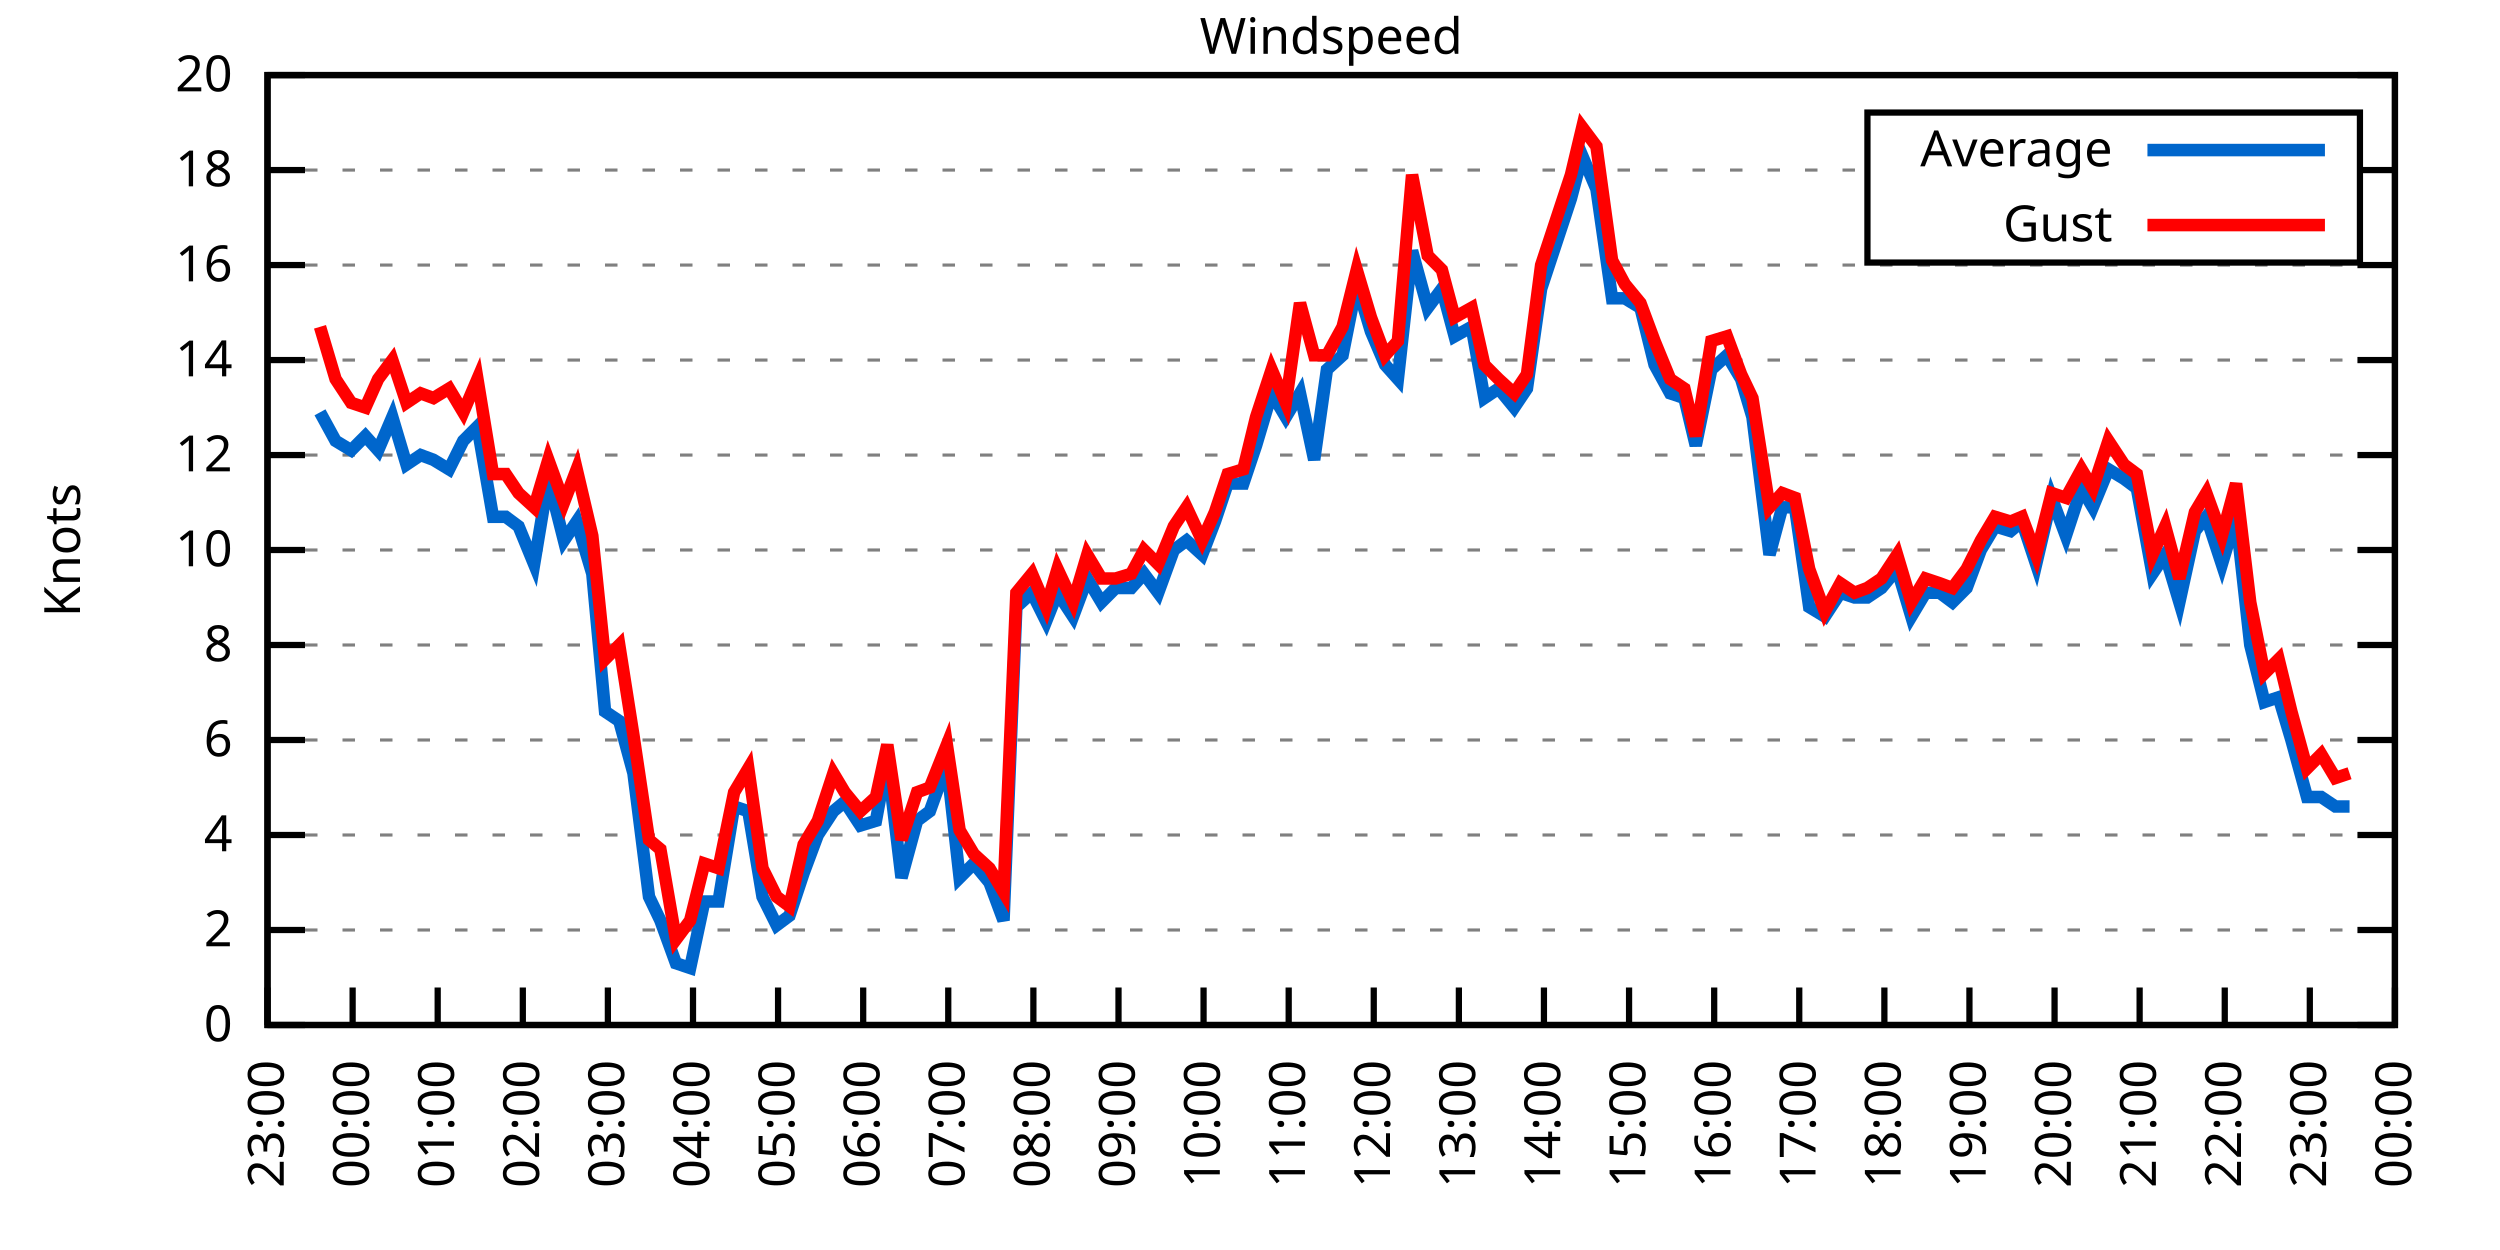
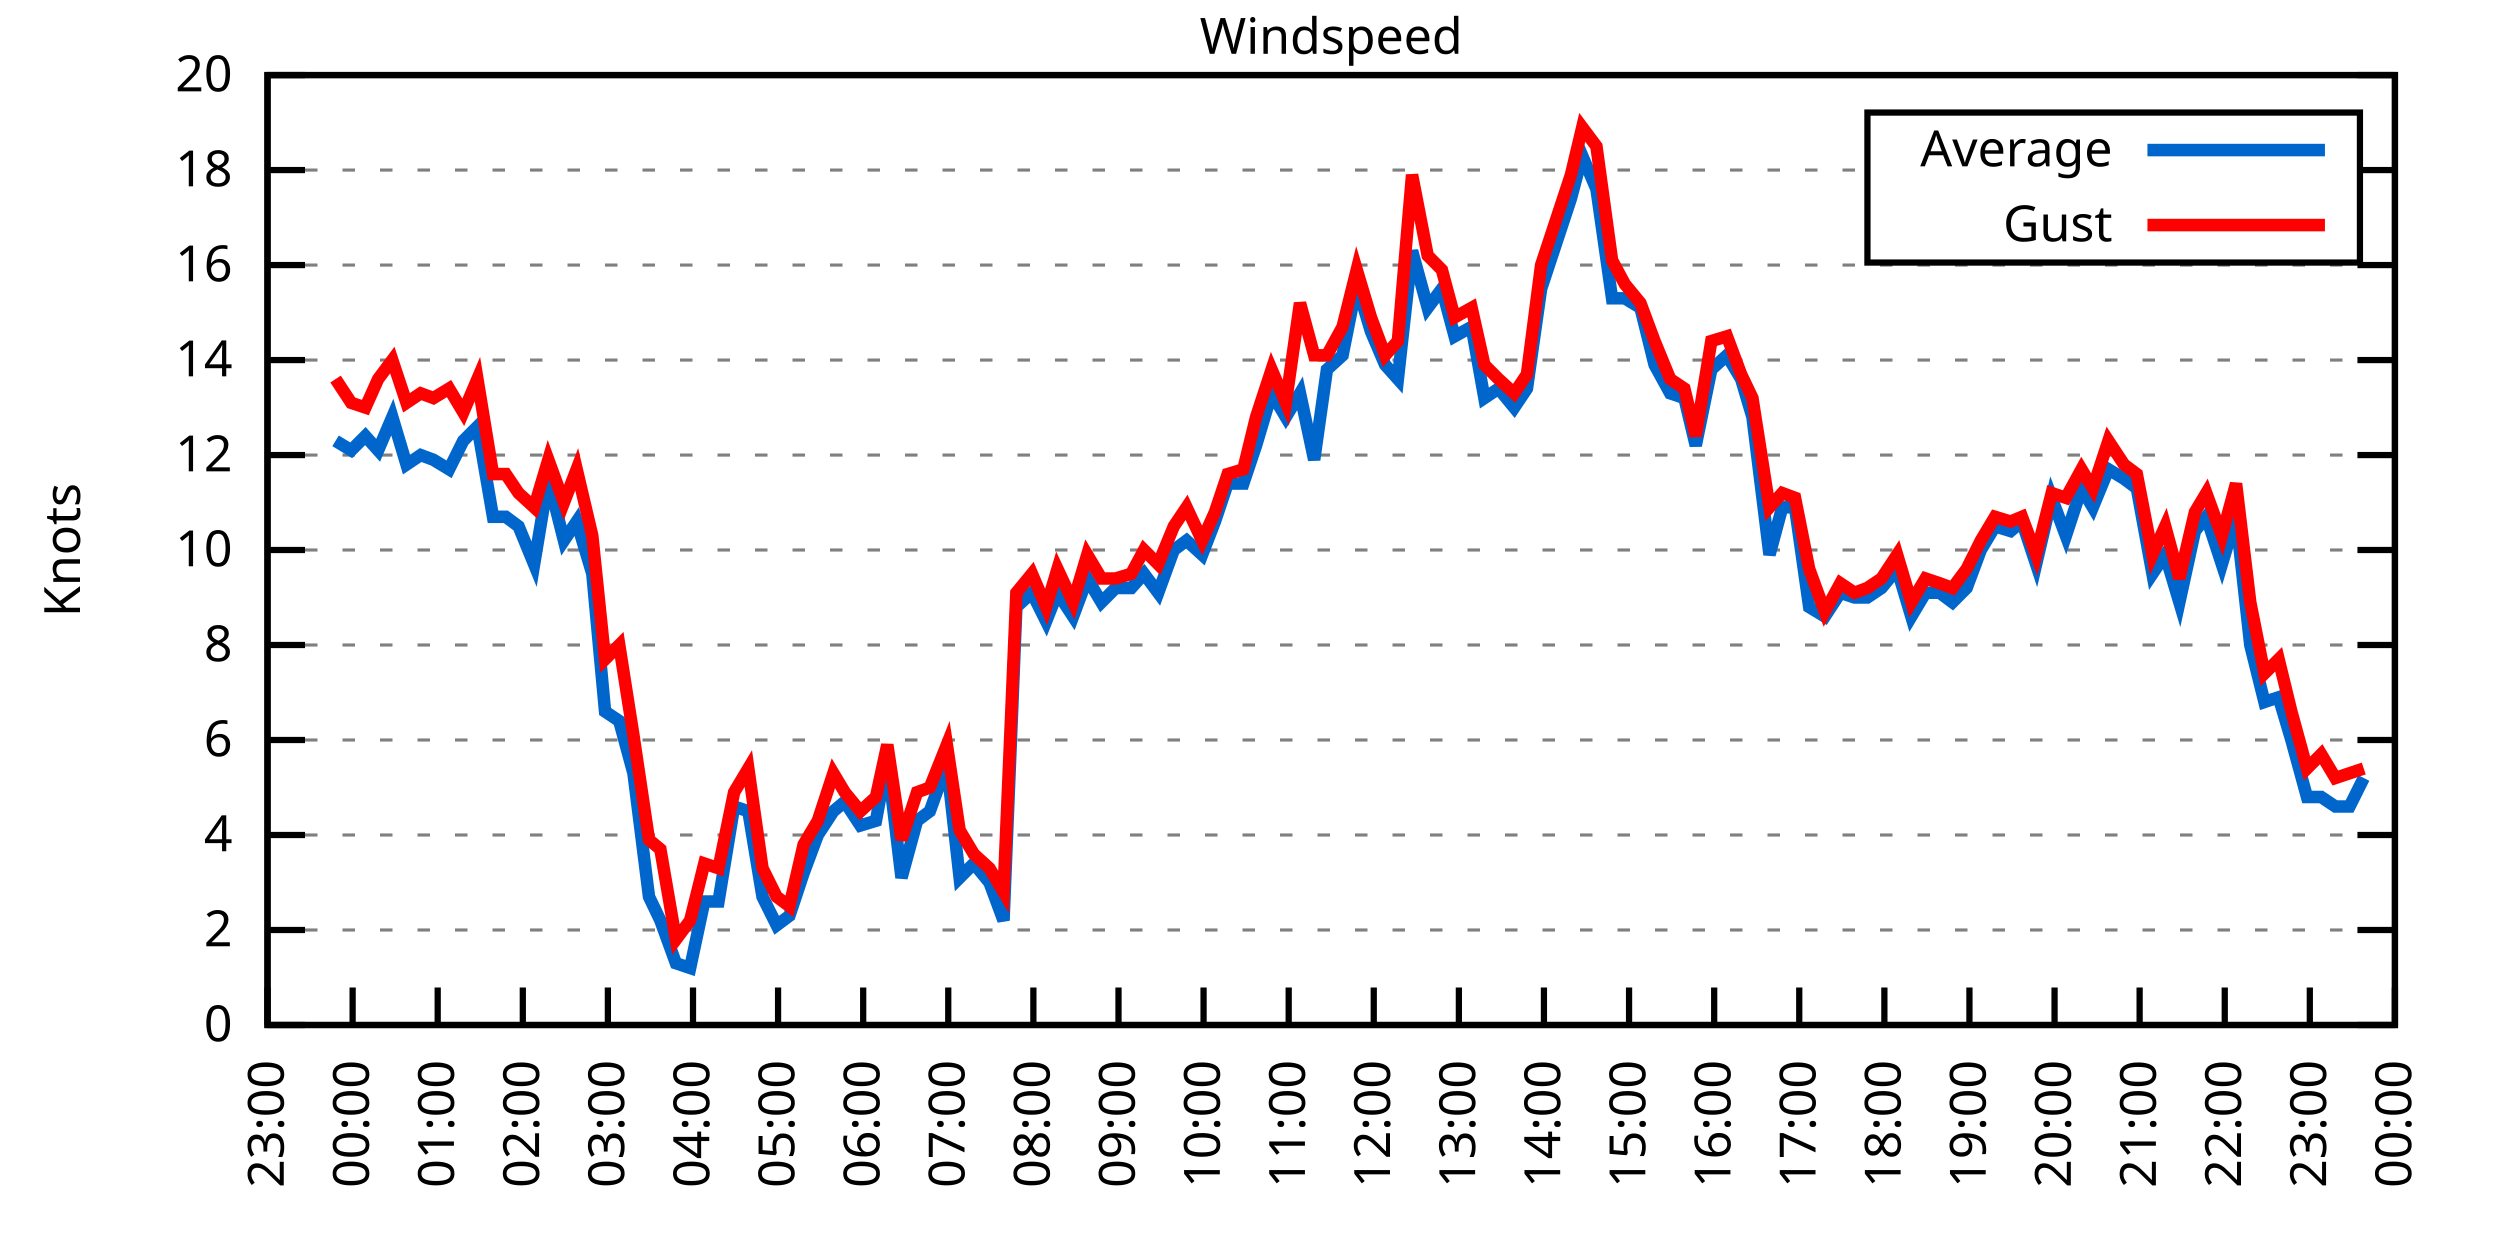
<svg xmlns="http://www.w3.org/2000/svg" xmlns:xlink="http://www.w3.org/1999/xlink" width="400" height="200" viewBox="0 0 400 200">
  <g id="gnuplot_canvas">
    <rect x="0" y="0" width="400" height="200" fill="none" />
    <defs>
      <circle id="gpDot" r="0.5" stroke-width="0.5" stroke="currentColor" />
      <path id="gpPt0" stroke-width="0.333" stroke="currentColor" d="M-1,0 h2 M0,-1 v2" />
      <path id="gpPt1" stroke-width="0.333" stroke="currentColor" d="M-1,-1 L1,1 M1,-1 L-1,1" />
      <path id="gpPt2" stroke-width="0.333" stroke="currentColor" d="M-1,0 L1,0 M0,-1 L0,1 M-1,-1 L1,1 M-1,1 L1,-1" />
      <rect id="gpPt3" stroke-width="0.333" stroke="currentColor" x="-1" y="-1" width="2" height="2" />
      <rect id="gpPt4" stroke-width="0.333" stroke="currentColor" fill="currentColor" x="-1" y="-1" width="2" height="2" />
      <circle id="gpPt5" stroke-width="0.333" stroke="currentColor" cx="0" cy="0" r="1" />
      <use xlink:href="#gpPt5" id="gpPt6" fill="currentColor" stroke="none" />
      <path id="gpPt7" stroke-width="0.333" stroke="currentColor" d="M0,-1.33 L-1.33,0.67 L1.33,0.67 z" />
      <use xlink:href="#gpPt7" id="gpPt8" fill="currentColor" stroke="none" />
      <use xlink:href="#gpPt7" id="gpPt9" stroke="currentColor" transform="rotate(180)" />
      <use xlink:href="#gpPt9" id="gpPt10" fill="currentColor" stroke="none" />
      <use xlink:href="#gpPt3" id="gpPt11" stroke="currentColor" transform="rotate(45)" />
      <use xlink:href="#gpPt11" id="gpPt12" fill="currentColor" stroke="none" />
      <path id="gpPt13" stroke-width="0.333" stroke="currentColor" d="M0,1.330 L1.265,0.411 L0.782,-1.067 L-0.782,-1.076 L-1.265,0.411 z" />
      <use xlink:href="#gpPt13" id="gpPt14" fill="currentColor" stroke="none" />
      <filter id="textbox" filterUnits="objectBoundingBox" x="0" y="0" height="1" width="1">
        <feFlood flood-color="white" flood-opacity="1" result="bgnd" />
        <feComposite in="SourceGraphic" in2="bgnd" operator="atop" />
      </filter>
      <filter id="greybox" filterUnits="objectBoundingBox" x="0" y="0" height="1" width="1">
        <feFlood flood-color="lightgrey" flood-opacity="1" result="grey" />
        <feComposite in="SourceGraphic" in2="grey" operator="atop" />
      </filter>
    </defs>
    <g fill="none" color="white" stroke="currentColor" stroke-width="1.00" stroke-linecap="butt" stroke-linejoin="miter">
</g>
    <g fill="none" color="black" stroke="currentColor" stroke-width="1.00" stroke-linecap="butt" stroke-linejoin="miter">
      <g stroke="none" shape-rendering="crispEdges">
        <polygon fill="rgb(255, 255, 255)" points="42.80,164.00 383.18,164.00 383.18,12.02 42.80,12.02 " />
      </g>
    </g>
    <g fill="none" color="black" stroke="currentColor" stroke-width="1.00" stroke-linecap="butt" stroke-linejoin="miter">
</g>
    <g fill="none" color="black" stroke="black" stroke-width="0.50" stroke-linecap="butt" stroke-linejoin="miter">
</g>
    <g fill="none" color="gray" stroke="currentColor" stroke-width="0.50" stroke-linecap="butt" stroke-linejoin="miter">
      <path stroke="gray" stroke-dasharray="2,4" class="gridline" d="M42.80,164.00 L383.19,164.00  " />
    </g>
    <g fill="none" color="gray" stroke="gray" stroke-width="1.00" stroke-linecap="butt" stroke-linejoin="miter">
</g>
    <g fill="none" color="black" stroke="currentColor" stroke-width="1.00" stroke-linecap="butt" stroke-linejoin="miter">
      <path stroke="black" d="M42.80,164.00 L48.80,164.00 M383.19,164.00 L377.19,164.00  " />
      <g transform="translate(37.20,166.60)" stroke="none" fill="black" font-family="Sans" font-size="8.00" text-anchor="end">
        <text>
          <tspan font-family="Sans"> 0</tspan>
        </text>
      </g>
    </g>
    <g fill="none" color="black" stroke="currentColor" stroke-width="1.00" stroke-linecap="butt" stroke-linejoin="miter">
</g>
    <g fill="none" color="black" stroke="black" stroke-width="0.50" stroke-linecap="butt" stroke-linejoin="miter">
</g>
    <g fill="none" color="gray" stroke="currentColor" stroke-width="0.50" stroke-linecap="butt" stroke-linejoin="miter">
      <path stroke="gray" stroke-dasharray="2,4" class="gridline" d="M42.80,148.80 L383.19,148.80  " />
    </g>
    <g fill="none" color="gray" stroke="gray" stroke-width="1.00" stroke-linecap="butt" stroke-linejoin="miter">
</g>
    <g fill="none" color="black" stroke="currentColor" stroke-width="1.00" stroke-linecap="butt" stroke-linejoin="miter">
      <path stroke="black" d="M42.80,148.80 L48.80,148.80 M383.19,148.80 L377.19,148.80  " />
      <g transform="translate(37.20,151.40)" stroke="none" fill="black" font-family="Sans" font-size="8.00" text-anchor="end">
        <text>
          <tspan font-family="Sans"> 2</tspan>
        </text>
      </g>
    </g>
    <g fill="none" color="black" stroke="currentColor" stroke-width="1.00" stroke-linecap="butt" stroke-linejoin="miter">
</g>
    <g fill="none" color="black" stroke="black" stroke-width="0.50" stroke-linecap="butt" stroke-linejoin="miter">
</g>
    <g fill="none" color="gray" stroke="currentColor" stroke-width="0.50" stroke-linecap="butt" stroke-linejoin="miter">
      <path stroke="gray" stroke-dasharray="2,4" class="gridline" d="M42.80,133.60 L383.19,133.60  " />
    </g>
    <g fill="none" color="gray" stroke="gray" stroke-width="1.00" stroke-linecap="butt" stroke-linejoin="miter">
</g>
    <g fill="none" color="black" stroke="currentColor" stroke-width="1.00" stroke-linecap="butt" stroke-linejoin="miter">
      <path stroke="black" d="M42.80,133.60 L48.80,133.60 M383.19,133.60 L377.19,133.60  " />
      <g transform="translate(37.20,136.20)" stroke="none" fill="black" font-family="Sans" font-size="8.00" text-anchor="end">
        <text>
          <tspan font-family="Sans"> 4</tspan>
        </text>
      </g>
    </g>
    <g fill="none" color="black" stroke="currentColor" stroke-width="1.00" stroke-linecap="butt" stroke-linejoin="miter">
</g>
    <g fill="none" color="black" stroke="black" stroke-width="0.50" stroke-linecap="butt" stroke-linejoin="miter">
</g>
    <g fill="none" color="gray" stroke="currentColor" stroke-width="0.50" stroke-linecap="butt" stroke-linejoin="miter">
      <path stroke="gray" stroke-dasharray="2,4" class="gridline" d="M42.80,118.40 L383.19,118.40  " />
    </g>
    <g fill="none" color="gray" stroke="gray" stroke-width="1.00" stroke-linecap="butt" stroke-linejoin="miter">
</g>
    <g fill="none" color="black" stroke="currentColor" stroke-width="1.00" stroke-linecap="butt" stroke-linejoin="miter">
      <path stroke="black" d="M42.80,118.40 L48.80,118.40 M383.19,118.40 L377.19,118.40  " />
      <g transform="translate(37.20,121.00)" stroke="none" fill="black" font-family="Sans" font-size="8.00" text-anchor="end">
        <text>
          <tspan font-family="Sans"> 6</tspan>
        </text>
      </g>
    </g>
    <g fill="none" color="black" stroke="currentColor" stroke-width="1.00" stroke-linecap="butt" stroke-linejoin="miter">
</g>
    <g fill="none" color="black" stroke="black" stroke-width="0.50" stroke-linecap="butt" stroke-linejoin="miter">
</g>
    <g fill="none" color="gray" stroke="currentColor" stroke-width="0.50" stroke-linecap="butt" stroke-linejoin="miter">
      <path stroke="gray" stroke-dasharray="2,4" class="gridline" d="M42.80,103.20 L383.19,103.20  " />
    </g>
    <g fill="none" color="gray" stroke="gray" stroke-width="1.00" stroke-linecap="butt" stroke-linejoin="miter">
</g>
    <g fill="none" color="black" stroke="currentColor" stroke-width="1.00" stroke-linecap="butt" stroke-linejoin="miter">
      <path stroke="black" d="M42.80,103.20 L48.80,103.20 M383.19,103.20 L377.19,103.20  " />
      <g transform="translate(37.20,105.80)" stroke="none" fill="black" font-family="Sans" font-size="8.00" text-anchor="end">
        <text>
          <tspan font-family="Sans"> 8</tspan>
        </text>
      </g>
    </g>
    <g fill="none" color="black" stroke="currentColor" stroke-width="1.00" stroke-linecap="butt" stroke-linejoin="miter">
</g>
    <g fill="none" color="black" stroke="black" stroke-width="0.50" stroke-linecap="butt" stroke-linejoin="miter">
</g>
    <g fill="none" color="gray" stroke="currentColor" stroke-width="0.50" stroke-linecap="butt" stroke-linejoin="miter">
      <path stroke="gray" stroke-dasharray="2,4" class="gridline" d="M42.80,88.00 L383.19,88.00  " />
    </g>
    <g fill="none" color="gray" stroke="gray" stroke-width="1.00" stroke-linecap="butt" stroke-linejoin="miter">
</g>
    <g fill="none" color="black" stroke="currentColor" stroke-width="1.00" stroke-linecap="butt" stroke-linejoin="miter">
      <path stroke="black" d="M42.80,88.00 L48.80,88.00 M383.19,88.00 L377.19,88.00  " />
      <g transform="translate(37.20,90.60)" stroke="none" fill="black" font-family="Sans" font-size="8.00" text-anchor="end">
        <text>
          <tspan font-family="Sans"> 10</tspan>
        </text>
      </g>
    </g>
    <g fill="none" color="black" stroke="currentColor" stroke-width="1.00" stroke-linecap="butt" stroke-linejoin="miter">
</g>
    <g fill="none" color="black" stroke="black" stroke-width="0.50" stroke-linecap="butt" stroke-linejoin="miter">
</g>
    <g fill="none" color="gray" stroke="currentColor" stroke-width="0.50" stroke-linecap="butt" stroke-linejoin="miter">
      <path stroke="gray" stroke-dasharray="2,4" class="gridline" d="M42.80,72.81 L383.19,72.81  " />
    </g>
    <g fill="none" color="gray" stroke="gray" stroke-width="1.00" stroke-linecap="butt" stroke-linejoin="miter">
</g>
    <g fill="none" color="black" stroke="currentColor" stroke-width="1.00" stroke-linecap="butt" stroke-linejoin="miter">
      <path stroke="black" d="M42.80,72.81 L48.80,72.81 M383.19,72.81 L377.19,72.81  " />
      <g transform="translate(37.20,75.41)" stroke="none" fill="black" font-family="Sans" font-size="8.00" text-anchor="end">
        <text>
          <tspan font-family="Sans"> 12</tspan>
        </text>
      </g>
    </g>
    <g fill="none" color="black" stroke="currentColor" stroke-width="1.00" stroke-linecap="butt" stroke-linejoin="miter">
</g>
    <g fill="none" color="black" stroke="black" stroke-width="0.50" stroke-linecap="butt" stroke-linejoin="miter">
</g>
    <g fill="none" color="gray" stroke="currentColor" stroke-width="0.50" stroke-linecap="butt" stroke-linejoin="miter">
      <path stroke="gray" stroke-dasharray="2,4" class="gridline" d="M42.80,57.61 L383.19,57.61  " />
    </g>
    <g fill="none" color="gray" stroke="gray" stroke-width="1.00" stroke-linecap="butt" stroke-linejoin="miter">
</g>
    <g fill="none" color="black" stroke="currentColor" stroke-width="1.00" stroke-linecap="butt" stroke-linejoin="miter">
      <path stroke="black" d="M42.80,57.61 L48.80,57.61 M383.19,57.61 L377.19,57.61  " />
      <g transform="translate(37.20,60.21)" stroke="none" fill="black" font-family="Sans" font-size="8.00" text-anchor="end">
        <text>
          <tspan font-family="Sans"> 14</tspan>
        </text>
      </g>
    </g>
    <g fill="none" color="black" stroke="currentColor" stroke-width="1.00" stroke-linecap="butt" stroke-linejoin="miter">
</g>
    <g fill="none" color="black" stroke="black" stroke-width="0.50" stroke-linecap="butt" stroke-linejoin="miter">
</g>
    <g fill="none" color="gray" stroke="currentColor" stroke-width="0.50" stroke-linecap="butt" stroke-linejoin="miter">
      <path stroke="gray" stroke-dasharray="2,4" class="gridline" d="M42.80,42.41 L383.19,42.41  " />
    </g>
    <g fill="none" color="gray" stroke="gray" stroke-width="1.00" stroke-linecap="butt" stroke-linejoin="miter">
</g>
    <g fill="none" color="black" stroke="currentColor" stroke-width="1.00" stroke-linecap="butt" stroke-linejoin="miter">
      <path stroke="black" d="M42.80,42.41 L48.80,42.41 M383.19,42.41 L377.19,42.41  " />
      <g transform="translate(37.20,45.01)" stroke="none" fill="black" font-family="Sans" font-size="8.00" text-anchor="end">
        <text>
          <tspan font-family="Sans"> 16</tspan>
        </text>
      </g>
    </g>
    <g fill="none" color="black" stroke="currentColor" stroke-width="1.00" stroke-linecap="butt" stroke-linejoin="miter">
</g>
    <g fill="none" color="black" stroke="black" stroke-width="0.50" stroke-linecap="butt" stroke-linejoin="miter">
</g>
    <g fill="none" color="gray" stroke="currentColor" stroke-width="0.50" stroke-linecap="butt" stroke-linejoin="miter">
      <path stroke="gray" stroke-dasharray="2,4" class="gridline" d="M42.80,27.21 L298.79,27.21 M377.59,27.21 L383.19,27.21  " />
    </g>
    <g fill="none" color="gray" stroke="gray" stroke-width="1.00" stroke-linecap="butt" stroke-linejoin="miter">
</g>
    <g fill="none" color="black" stroke="currentColor" stroke-width="1.00" stroke-linecap="butt" stroke-linejoin="miter">
      <path stroke="black" d="M42.80,27.21 L48.80,27.21 M383.19,27.21 L377.19,27.21  " />
      <g transform="translate(37.20,29.81)" stroke="none" fill="black" font-family="Sans" font-size="8.00" text-anchor="end">
        <text>
          <tspan font-family="Sans"> 18</tspan>
        </text>
      </g>
    </g>
    <g fill="none" color="black" stroke="currentColor" stroke-width="1.00" stroke-linecap="butt" stroke-linejoin="miter">
</g>
    <g fill="none" color="black" stroke="black" stroke-width="0.50" stroke-linecap="butt" stroke-linejoin="miter">
</g>
    <g fill="none" color="gray" stroke="currentColor" stroke-width="0.50" stroke-linecap="butt" stroke-linejoin="miter">
      <path stroke="gray" stroke-dasharray="2,4" class="gridline" d="M42.80,12.01 L383.19,12.01  " />
    </g>
    <g fill="none" color="gray" stroke="gray" stroke-width="1.00" stroke-linecap="butt" stroke-linejoin="miter">
</g>
    <g fill="none" color="black" stroke="currentColor" stroke-width="1.00" stroke-linecap="butt" stroke-linejoin="miter">
      <path stroke="black" d="M42.80,12.01 L48.80,12.01 M383.19,12.01 L377.19,12.01  " />
      <g transform="translate(37.20,14.61)" stroke="none" fill="black" font-family="Sans" font-size="8.00" text-anchor="end">
        <text>
          <tspan font-family="Sans"> 20</tspan>
        </text>
      </g>
    </g>
    <g fill="none" color="black" stroke="currentColor" stroke-width="1.00" stroke-linecap="butt" stroke-linejoin="miter">
      <path stroke="black" d="M42.80,164.00 L42.80,158.00  " />
      <g transform="translate(45.40,169.60) rotate(270.00)" stroke="none" fill="black" font-family="Sans" font-size="8.00" text-anchor="end">
        <text>
          <tspan font-family="Sans">23:00</tspan>
        </text>
      </g>
    </g>
    <g fill="none" color="black" stroke="currentColor" stroke-width="1.00" stroke-linecap="butt" stroke-linejoin="miter">
      <path stroke="black" d="M56.42,164.00 L56.42,158.00  " />
      <g transform="translate(59.02,169.60) rotate(270.00)" stroke="none" fill="black" font-family="Sans" font-size="8.00" text-anchor="end">
        <text>
          <tspan font-family="Sans">00:00</tspan>
        </text>
      </g>
    </g>
    <g fill="none" color="black" stroke="currentColor" stroke-width="1.00" stroke-linecap="butt" stroke-linejoin="miter">
      <path stroke="black" d="M70.03,164.00 L70.03,158.00  " />
      <g transform="translate(72.63,169.60) rotate(270.00)" stroke="none" fill="black" font-family="Sans" font-size="8.00" text-anchor="end">
        <text>
          <tspan font-family="Sans">01:00</tspan>
        </text>
      </g>
    </g>
    <g fill="none" color="black" stroke="currentColor" stroke-width="1.00" stroke-linecap="butt" stroke-linejoin="miter">
      <path stroke="black" d="M83.65,164.00 L83.65,158.00  " />
      <g transform="translate(86.25,169.60) rotate(270.00)" stroke="none" fill="black" font-family="Sans" font-size="8.00" text-anchor="end">
        <text>
          <tspan font-family="Sans">02:00</tspan>
        </text>
      </g>
    </g>
    <g fill="none" color="black" stroke="currentColor" stroke-width="1.00" stroke-linecap="butt" stroke-linejoin="miter">
      <path stroke="black" d="M97.26,164.00 L97.26,158.00  " />
      <g transform="translate(99.86,169.60) rotate(270.00)" stroke="none" fill="black" font-family="Sans" font-size="8.00" text-anchor="end">
        <text>
          <tspan font-family="Sans">03:00</tspan>
        </text>
      </g>
    </g>
    <g fill="none" color="black" stroke="currentColor" stroke-width="1.00" stroke-linecap="butt" stroke-linejoin="miter">
      <path stroke="black" d="M110.88,164.00 L110.88,158.00  " />
      <g transform="translate(113.48,169.60) rotate(270.00)" stroke="none" fill="black" font-family="Sans" font-size="8.00" text-anchor="end">
        <text>
          <tspan font-family="Sans">04:00</tspan>
        </text>
      </g>
    </g>
    <g fill="none" color="black" stroke="currentColor" stroke-width="1.00" stroke-linecap="butt" stroke-linejoin="miter">
      <path stroke="black" d="M124.49,164.00 L124.49,158.00  " />
      <g transform="translate(127.09,169.60) rotate(270.00)" stroke="none" fill="black" font-family="Sans" font-size="8.00" text-anchor="end">
        <text>
          <tspan font-family="Sans">05:00</tspan>
        </text>
      </g>
    </g>
    <g fill="none" color="black" stroke="currentColor" stroke-width="1.00" stroke-linecap="butt" stroke-linejoin="miter">
      <path stroke="black" d="M138.11,164.00 L138.11,158.00  " />
      <g transform="translate(140.71,169.60) rotate(270.00)" stroke="none" fill="black" font-family="Sans" font-size="8.00" text-anchor="end">
        <text>
          <tspan font-family="Sans">06:00</tspan>
        </text>
      </g>
    </g>
    <g fill="none" color="black" stroke="currentColor" stroke-width="1.00" stroke-linecap="butt" stroke-linejoin="miter">
      <path stroke="black" d="M151.72,164.00 L151.72,158.00  " />
      <g transform="translate(154.32,169.60) rotate(270.00)" stroke="none" fill="black" font-family="Sans" font-size="8.00" text-anchor="end">
        <text>
          <tspan font-family="Sans">07:00</tspan>
        </text>
      </g>
    </g>
    <g fill="none" color="black" stroke="currentColor" stroke-width="1.00" stroke-linecap="butt" stroke-linejoin="miter">
      <path stroke="black" d="M165.34,164.00 L165.34,158.00  " />
      <g transform="translate(167.94,169.60) rotate(270.00)" stroke="none" fill="black" font-family="Sans" font-size="8.00" text-anchor="end">
        <text>
          <tspan font-family="Sans">08:00</tspan>
        </text>
      </g>
    </g>
    <g fill="none" color="black" stroke="currentColor" stroke-width="1.00" stroke-linecap="butt" stroke-linejoin="miter">
      <path stroke="black" d="M178.96,164.00 L178.96,158.00  " />
      <g transform="translate(181.56,169.60) rotate(270.00)" stroke="none" fill="black" font-family="Sans" font-size="8.00" text-anchor="end">
        <text>
          <tspan font-family="Sans">09:00</tspan>
        </text>
      </g>
    </g>
    <g fill="none" color="black" stroke="currentColor" stroke-width="1.00" stroke-linecap="butt" stroke-linejoin="miter">
      <path stroke="black" d="M192.57,164.00 L192.57,158.00  " />
      <g transform="translate(195.17,169.60) rotate(270.00)" stroke="none" fill="black" font-family="Sans" font-size="8.00" text-anchor="end">
        <text>
          <tspan font-family="Sans">10:00</tspan>
        </text>
      </g>
    </g>
    <g fill="none" color="black" stroke="currentColor" stroke-width="1.00" stroke-linecap="butt" stroke-linejoin="miter">
      <path stroke="black" d="M206.19,164.00 L206.19,158.00  " />
      <g transform="translate(208.79,169.60) rotate(270.00)" stroke="none" fill="black" font-family="Sans" font-size="8.00" text-anchor="end">
        <text>
          <tspan font-family="Sans">11:00</tspan>
        </text>
      </g>
    </g>
    <g fill="none" color="black" stroke="currentColor" stroke-width="1.00" stroke-linecap="butt" stroke-linejoin="miter">
      <path stroke="black" d="M219.80,164.00 L219.80,158.00  " />
      <g transform="translate(222.40,169.60) rotate(270.00)" stroke="none" fill="black" font-family="Sans" font-size="8.00" text-anchor="end">
        <text>
          <tspan font-family="Sans">12:00</tspan>
        </text>
      </g>
    </g>
    <g fill="none" color="black" stroke="currentColor" stroke-width="1.00" stroke-linecap="butt" stroke-linejoin="miter">
      <path stroke="black" d="M233.42,164.00 L233.42,158.00  " />
      <g transform="translate(236.02,169.60) rotate(270.00)" stroke="none" fill="black" font-family="Sans" font-size="8.00" text-anchor="end">
        <text>
          <tspan font-family="Sans">13:00</tspan>
        </text>
      </g>
    </g>
    <g fill="none" color="black" stroke="currentColor" stroke-width="1.00" stroke-linecap="butt" stroke-linejoin="miter">
      <path stroke="black" d="M247.03,164.00 L247.03,158.00  " />
      <g transform="translate(249.63,169.60) rotate(270.00)" stroke="none" fill="black" font-family="Sans" font-size="8.00" text-anchor="end">
        <text>
          <tspan font-family="Sans">14:00</tspan>
        </text>
      </g>
    </g>
    <g fill="none" color="black" stroke="currentColor" stroke-width="1.00" stroke-linecap="butt" stroke-linejoin="miter">
      <path stroke="black" d="M260.65,164.00 L260.65,158.00  " />
      <g transform="translate(263.25,169.60) rotate(270.00)" stroke="none" fill="black" font-family="Sans" font-size="8.00" text-anchor="end">
        <text>
          <tspan font-family="Sans">15:00</tspan>
        </text>
      </g>
    </g>
    <g fill="none" color="black" stroke="currentColor" stroke-width="1.00" stroke-linecap="butt" stroke-linejoin="miter">
      <path stroke="black" d="M274.27,164.00 L274.27,158.00  " />
      <g transform="translate(276.87,169.60) rotate(270.00)" stroke="none" fill="black" font-family="Sans" font-size="8.00" text-anchor="end">
        <text>
          <tspan font-family="Sans">16:00</tspan>
        </text>
      </g>
    </g>
    <g fill="none" color="black" stroke="currentColor" stroke-width="1.00" stroke-linecap="butt" stroke-linejoin="miter">
      <path stroke="black" d="M287.88,164.00 L287.88,158.00  " />
      <g transform="translate(290.48,169.60) rotate(270.00)" stroke="none" fill="black" font-family="Sans" font-size="8.00" text-anchor="end">
        <text>
          <tspan font-family="Sans">17:00</tspan>
        </text>
      </g>
    </g>
    <g fill="none" color="black" stroke="currentColor" stroke-width="1.00" stroke-linecap="butt" stroke-linejoin="miter">
      <path stroke="black" d="M301.50,164.00 L301.50,158.00  " />
      <g transform="translate(304.10,169.60) rotate(270.00)" stroke="none" fill="black" font-family="Sans" font-size="8.00" text-anchor="end">
        <text>
          <tspan font-family="Sans">18:00</tspan>
        </text>
      </g>
    </g>
    <g fill="none" color="black" stroke="currentColor" stroke-width="1.00" stroke-linecap="butt" stroke-linejoin="miter">
      <path stroke="black" d="M315.11,164.00 L315.11,158.00  " />
      <g transform="translate(317.71,169.60) rotate(270.00)" stroke="none" fill="black" font-family="Sans" font-size="8.00" text-anchor="end">
        <text>
          <tspan font-family="Sans">19:00</tspan>
        </text>
      </g>
    </g>
    <g fill="none" color="black" stroke="currentColor" stroke-width="1.00" stroke-linecap="butt" stroke-linejoin="miter">
      <path stroke="black" d="M328.73,164.00 L328.73,158.00  " />
      <g transform="translate(331.33,169.60) rotate(270.00)" stroke="none" fill="black" font-family="Sans" font-size="8.00" text-anchor="end">
        <text>
          <tspan font-family="Sans">20:00</tspan>
        </text>
      </g>
    </g>
    <g fill="none" color="black" stroke="currentColor" stroke-width="1.00" stroke-linecap="butt" stroke-linejoin="miter">
      <path stroke="black" d="M342.34,164.00 L342.34,158.00  " />
      <g transform="translate(344.94,169.60) rotate(270.00)" stroke="none" fill="black" font-family="Sans" font-size="8.00" text-anchor="end">
        <text>
          <tspan font-family="Sans">21:00</tspan>
        </text>
      </g>
    </g>
    <g fill="none" color="black" stroke="currentColor" stroke-width="1.00" stroke-linecap="butt" stroke-linejoin="miter">
      <path stroke="black" d="M355.96,164.00 L355.96,158.00  " />
      <g transform="translate(358.56,169.60) rotate(270.00)" stroke="none" fill="black" font-family="Sans" font-size="8.00" text-anchor="end">
        <text>
          <tspan font-family="Sans">22:00</tspan>
        </text>
      </g>
    </g>
    <g fill="none" color="black" stroke="currentColor" stroke-width="1.00" stroke-linecap="butt" stroke-linejoin="miter">
      <path stroke="black" d="M369.57,164.00 L369.57,158.00  " />
      <g transform="translate(372.17,169.60) rotate(270.00)" stroke="none" fill="black" font-family="Sans" font-size="8.00" text-anchor="end">
        <text>
          <tspan font-family="Sans">23:00</tspan>
        </text>
      </g>
    </g>
    <g fill="none" color="black" stroke="currentColor" stroke-width="1.00" stroke-linecap="butt" stroke-linejoin="miter">
      <path stroke="black" d="M383.19,164.00 L383.19,158.00  " />
      <g transform="translate(385.79,169.60) rotate(270.00)" stroke="none" fill="black" font-family="Sans" font-size="8.00" text-anchor="end">
        <text>
          <tspan font-family="Sans">00:00</tspan>
        </text>
      </g>
    </g>
    <g fill="none" color="black" stroke="currentColor" stroke-width="1.00" stroke-linecap="butt" stroke-linejoin="miter">
</g>
    <g fill="none" color="black" stroke="currentColor" stroke-width="1.00" stroke-linecap="butt" stroke-linejoin="miter">
      <path stroke="black" d="M42.80,12.01 L42.80,164.00 L383.19,164.00 L383.19,12.01 L42.80,12.01 Z  " />
    </g>
    <g fill="none" color="black" stroke="currentColor" stroke-width="1.00" stroke-linecap="butt" stroke-linejoin="miter">
</g>
    <g fill="none" color="black" stroke="currentColor" stroke-width="1.00" stroke-linecap="butt" stroke-linejoin="miter">
      <path stroke="black" d="M298.79,42.01 L298.79,18.01 L377.59,18.01 L377.59,42.01 L298.79,42.01 Z  " />
    </g>
    <g id="Windspeed_plot_1">
      <g fill="none" color="white" stroke="black" stroke-width="2.00" stroke-linecap="butt" stroke-linejoin="miter">
</g>
      <g fill="none" color="black" stroke="currentColor" stroke-width="2.00" stroke-linecap="butt" stroke-linejoin="miter">
        <g transform="translate(337.99,26.61)" stroke="none" fill="black" font-family="Sans" font-size="8.00" text-anchor="end">
          <text>
            <tspan font-family="Sans">Average</tspan>
          </text>
        </g>
      </g>
      <g fill="none" color="black" stroke="currentColor" stroke-width="2.00" stroke-linecap="butt" stroke-linejoin="miter">
-         <path stroke="rgb(  0, 102, 204)" d="M343.59,24.01 L371.99,24.01 M51.20,65.97 L53.69,70.53 L56.19,72.05 L58.46,69.77 L60.50,72.05 L62.77,66.73   L65.04,74.33 L67.31,72.81 L69.35,73.57 L71.85,75.09 L74.12,70.53 L76.39,68.25 L78.88,82.69 L80.92,82.69   L82.97,84.21 L85.46,90.28 L87.73,76.61 L90.23,86.49 L92.27,83.45 L94.77,91.80 L96.81,113.84 L99.08,115.36   L101.35,123.72 L103.84,143.48 L105.66,147.28 L108.15,154.12 L110.42,154.88 L112.69,144.24 L114.96,144.24 L117.46,129.04   L119.73,129.80 L122.00,143.48 L124.27,148.04 L126.31,146.52 L128.58,139.68 L130.85,133.60 L133.34,129.80 L135.16,128.28   L137.66,132.08 L140.15,131.32 L141.97,121.44 L144.24,140.44 L146.73,131.32 L148.77,129.80 L151.50,122.20 L153.54,140.44   L155.81,138.16 L158.31,141.20 L160.57,147.28 L162.62,97.12 L165.11,94.84 L167.38,99.40 L169.20,94.84 L171.69,98.64   L173.96,92.56 L176.23,96.36 L178.50,94.08 L181.00,94.08 L183.04,91.80 L185.31,94.84 L187.81,88.00 L189.85,86.49   L192.34,88.76 L194.39,83.45 L196.43,77.37 L198.93,77.37 L200.97,71.29 L203.46,62.93 L205.73,66.73 L208.00,62.93   L210.27,73.57 L212.31,59.13 L214.81,56.85 L217.08,45.45 L219.35,53.05 L221.62,58.37 L223.66,60.65 L225.93,40.13   L228.43,49.25 L230.70,46.21 L232.74,53.81 L235.46,52.29 L237.50,63.69 L239.77,62.17 L242.27,65.21 L244.31,62.17   L246.58,46.21 L251.35,31.77 L253.16,24.93 L255.43,30.25 L257.93,47.73 L259.97,47.73 L262.47,49.25 L264.73,58.37   L267.23,62.93 L269.50,63.69 L271.32,71.29 L273.81,59.13 L276.31,56.85 L278.58,60.65 L280.39,66.73 L283.12,88.76   L285.16,81.17 L287.20,81.17 L289.47,97.12 L291.97,98.64 L294.46,94.84 L296.73,95.60 L298.77,95.60 L301.04,94.08   L303.54,91.04 L305.81,98.64 L308.08,94.84 L310.35,94.84 L312.39,96.36 L314.66,94.08 L316.93,88.00 L319.20,84.21   L321.69,84.97 L323.51,83.45 L325.78,90.28 L328.27,79.65 L330.54,85.73 L333.04,78.13 L334.85,81.17 L337.35,75.09   L339.85,76.61 L341.89,78.13 L344.39,91.80 L346.43,88.76 L348.70,96.36 L351.19,84.97 L353.01,82.69 L355.50,90.28   L357.77,82.69 L360.04,103.20 L362.31,112.32 L364.58,111.56 L366.62,118.40 L369.12,127.52 L371.39,127.52 L373.66,129.04   L375.93,129.04  " />
+         <path stroke="rgb(  0, 102, 204)" d="M343.59,24.01 L371.99,24.01 M53.69,70.53 L56.19,72.05 L58.46,69.77 L60.50,72.05 L62.77,66.73 L65.04,74.33   L67.31,72.81 L69.35,73.57 L71.85,75.09 L74.12,70.53 L76.39,68.25 L78.88,82.69 L80.92,82.69 L82.97,84.21   L85.46,90.28 L87.73,76.61 L90.23,86.49 L92.27,83.45 L94.77,91.80 L96.81,113.84 L99.08,115.36 L101.35,123.72   L103.84,143.48 L105.66,147.28 L108.15,154.12 L110.42,154.88 L112.69,144.24 L114.96,144.24 L117.46,129.04 L119.73,129.80   L122.00,143.48 L124.27,148.04 L126.31,146.52 L128.58,139.68 L130.85,133.60 L133.34,129.80 L135.16,128.28 L137.66,132.08   L140.15,131.32 L141.97,121.44 L144.24,140.44 L146.73,131.32 L148.77,129.80 L151.50,122.20 L153.54,140.44 L155.81,138.16   L158.31,141.20 L160.57,147.28 L162.62,97.12 L165.11,94.84 L167.38,99.40 L169.20,94.84 L171.69,98.64 L173.96,92.56   L176.23,96.36 L178.50,94.08 L181.00,94.08 L183.04,91.80 L185.31,94.84 L187.81,88.00 L189.85,86.49 L192.34,88.76   L194.39,83.45 L196.43,77.37 L198.93,77.37 L200.97,71.29 L203.46,62.93 L205.73,66.73 L208.00,62.93 L210.27,73.57   L212.31,59.13 L214.81,56.85 L217.08,45.45 L219.35,53.05 L221.62,58.37 L223.66,60.65 L225.93,40.13 L228.43,49.25   L230.70,46.21 L232.74,53.81 L235.46,52.29 L237.50,63.69 L239.77,62.17 L242.27,65.21 L244.31,62.17 L246.58,46.21   L251.35,31.77 L253.16,24.93 L255.43,30.25 L257.93,47.73 L259.97,47.73 L262.47,49.25 L264.73,58.37 L267.23,62.93   L269.50,63.69 L271.32,71.29 L273.81,59.13 L276.31,56.85 L278.58,60.65 L280.39,66.73 L283.12,88.76 L285.16,81.17   L287.20,81.17 L289.47,97.12 L291.97,98.64 L294.46,94.84 L296.73,95.60 L298.77,95.60 L301.04,94.08 L303.54,91.04   L305.81,98.64 L308.08,94.84 L310.35,94.84 L312.39,96.36 L314.66,94.08 L316.93,88.00 L319.20,84.21 L321.69,84.97   L323.51,83.45 L325.78,90.28 L328.27,79.65 L330.54,85.73 L333.04,78.13 L334.85,81.17 L337.35,75.09 L339.85,76.61   L341.89,78.13 L344.39,91.80 L346.43,88.76 L348.70,96.36 L351.19,84.97 L353.01,82.69 L355.50,90.28 L357.77,82.69   L360.04,103.20 L362.31,112.32 L364.58,111.56 L366.62,118.40 L369.12,127.52 L371.39,127.52 L373.66,129.04 L375.93,129.04   L378.20,124.48  " />
      </g>
    </g>
    <g id="Windspeed_plot_2">
      <g fill="none" color="black" stroke="currentColor" stroke-width="2.00" stroke-linecap="butt" stroke-linejoin="miter">
        <g transform="translate(337.99,38.61)" stroke="none" fill="black" font-family="Sans" font-size="8.00" text-anchor="end">
          <text>
            <tspan font-family="Sans">Gust</tspan>
          </text>
        </g>
      </g>
      <g fill="none" color="black" stroke="currentColor" stroke-width="2.00" stroke-linecap="butt" stroke-linejoin="miter">
-         <path stroke="rgb(255,   0,   0)" d="M343.59,36.01 L371.99,36.01 M51.20,52.29 L53.69,60.65 L56.19,64.45 L58.46,65.21 L60.50,60.65 L62.77,57.61   L65.04,64.45 L67.31,62.93 L69.35,63.69 L71.85,62.17 L74.12,65.97 L76.39,60.65 L78.88,75.85 L80.92,75.85   L82.97,78.89 L85.46,81.17 L87.73,73.57 L90.23,80.41 L92.27,75.09 L94.77,85.73 L96.81,105.48 L99.08,103.20   L101.35,117.64 L103.84,134.36 L105.66,135.88 L108.15,150.32 L110.42,147.28 L112.69,138.16 L114.96,138.92 L117.46,126.76   L119.73,122.96 L122.00,138.92 L124.27,143.48 L126.31,145.00 L128.58,135.12 L130.85,131.32 L133.34,123.72 L135.16,126.76   L137.66,129.80 L140.15,127.52 L141.97,119.16 L144.24,134.36 L146.73,126.76 L148.77,126.00 L151.50,119.16 L153.54,132.84   L155.81,136.64 L158.31,138.92 L160.57,142.72 L162.62,94.84 L165.11,91.80 L167.38,97.12 L169.20,91.04 L171.69,96.36   L173.96,88.76 L176.23,92.56 L178.50,92.56 L181.00,91.80 L183.04,88.00 L185.31,90.28 L187.81,84.21 L189.85,81.17   L192.34,86.49 L194.39,81.93 L196.43,75.85 L198.93,75.09 L200.97,66.73 L203.46,59.13 L205.73,64.45 L208.00,48.49   L210.27,56.85 L212.31,56.85 L214.81,52.29 L217.08,43.17 L219.35,50.77 L221.62,56.85 L223.66,54.57 L225.93,27.97   L228.43,40.89 L230.70,43.17 L232.74,50.77 L235.46,49.25 L237.50,58.37 L239.77,60.65 L242.27,62.93 L244.31,59.89   L246.58,42.41 L251.35,27.97 L253.16,20.37 L255.43,23.41 L257.93,41.65 L259.97,45.45 L262.47,48.49 L264.73,54.57   L267.23,60.65 L269.50,62.17 L271.32,69.77 L273.81,54.57 L276.31,53.81 L278.58,59.89 L280.39,63.69 L283.12,81.17   L285.16,78.89 L287.20,79.65 L289.47,91.04 L291.97,97.88 L294.46,93.32 L296.73,94.84 L298.77,94.08 L301.04,92.56   L303.54,88.76 L305.81,96.36 L308.08,92.56 L310.35,93.32 L312.39,94.08 L314.66,91.04 L316.93,86.49 L319.20,82.69   L321.69,83.45 L323.51,82.69 L325.78,88.76 L328.27,78.89 L330.54,79.65 L333.04,75.09 L334.85,78.13 L337.35,70.53   L339.85,74.33 L341.89,75.85 L344.39,88.76 L346.43,84.21 L348.70,92.56 L351.19,81.93 L353.01,78.89 L355.50,85.73   L357.77,77.37 L360.04,96.36 L362.31,107.76 L364.58,105.48 L366.62,113.84 L369.12,122.96 L371.39,120.68 L373.66,124.48   L375.93,123.72  " />
+         <path stroke="rgb(255,   0,   0)" d="M343.59,36.01 L371.99,36.01 M53.69,60.65 L56.19,64.45 L58.46,65.21 L60.50,60.65 L62.77,57.61 L65.04,64.45   L67.31,62.93 L69.35,63.69 L71.85,62.17 L74.12,65.97 L76.39,60.65 L78.88,75.85 L80.92,75.85 L82.97,78.89   L85.46,81.17 L87.73,73.57 L90.23,80.41 L92.27,75.09 L94.77,85.73 L96.81,105.48 L99.08,103.20 L101.35,117.64   L103.84,134.36 L105.66,135.88 L108.15,150.32 L110.42,147.28 L112.69,138.16 L114.96,138.92 L117.46,126.76 L119.73,122.96   L122.00,138.92 L124.27,143.48 L126.31,145.00 L128.58,135.12 L130.85,131.32 L133.34,123.72 L135.16,126.76 L137.66,129.80   L140.15,127.52 L141.97,119.16 L144.24,134.36 L146.73,126.76 L148.77,126.00 L151.50,119.16 L153.54,132.84 L155.81,136.64   L158.31,138.92 L160.57,142.72 L162.62,94.84 L165.11,91.80 L167.38,97.12 L169.20,91.04 L171.69,96.36 L173.96,88.76   L176.23,92.56 L178.50,92.56 L181.00,91.80 L183.04,88.00 L185.31,90.28 L187.81,84.21 L189.85,81.17 L192.34,86.49   L194.39,81.93 L196.43,75.85 L198.93,75.09 L200.97,66.73 L203.46,59.13 L205.73,64.45 L208.00,48.49 L210.27,56.85   L212.31,56.85 L214.81,52.29 L217.08,43.17 L219.35,50.77 L221.62,56.85 L223.66,54.57 L225.93,27.97 L228.43,40.89   L230.70,43.17 L232.74,50.77 L235.46,49.25 L237.50,58.37 L239.77,60.65 L242.27,62.93 L244.31,59.89 L246.58,42.41   L251.35,27.97 L253.16,20.37 L255.43,23.41 L257.93,41.65 L259.97,45.45 L262.47,48.49 L264.73,54.57 L267.23,60.65   L269.50,62.17 L271.32,69.77 L273.81,54.57 L276.31,53.81 L278.58,59.89 L280.39,63.69 L283.12,81.17 L285.16,78.89   L287.20,79.65 L289.47,91.04 L291.97,97.88 L294.46,93.32 L296.73,94.84 L298.77,94.08 L301.04,92.56 L303.54,88.76   L305.81,96.36 L308.08,92.56 L310.35,93.32 L312.39,94.08 L314.66,91.04 L316.93,86.49 L319.20,82.69 L321.69,83.45   L323.51,82.69 L325.78,88.76 L328.27,78.89 L330.54,79.65 L333.04,75.09 L334.85,78.13 L337.35,70.53 L339.85,74.33   L341.89,75.85 L344.39,88.76 L346.43,84.21 L348.70,92.56 L351.19,81.93 L353.01,78.89 L355.50,85.73 L357.77,77.37   L360.04,96.36 L362.31,107.76 L364.58,105.48 L366.62,113.84 L369.12,122.96 L371.39,120.68 L373.66,124.48 L375.93,123.72   L378.20,122.96  " />
      </g>
    </g>
    <g fill="none" color="black" stroke="currentColor" stroke-width="2.00" stroke-linecap="butt" stroke-linejoin="miter">
</g>
    <g fill="none" color="black" stroke="black" stroke-width="1.00" stroke-linecap="butt" stroke-linejoin="miter">
</g>
    <g fill="none" color="black" stroke="currentColor" stroke-width="1.00" stroke-linecap="butt" stroke-linejoin="miter">
      <path stroke="black" d="M42.80,12.01 L42.80,164.00 L383.19,164.00 L383.19,12.01 L42.80,12.01 Z  " />
      <g transform="translate(12.80,88.01) rotate(270.00)" stroke="none" fill="black" font-family="Sans" font-size="8.00" text-anchor="middle">
        <text>
          <tspan font-family="Sans">Knots</tspan>
        </text>
      </g>
    </g>
    <g fill="none" color="black" stroke="currentColor" stroke-width="1.00" stroke-linecap="butt" stroke-linejoin="miter">
</g>
    <g fill="none" color="black" stroke="currentColor" stroke-width="1.00" stroke-linecap="butt" stroke-linejoin="miter">
      <g transform="translate(212.99,8.61)" stroke="none" fill="black" font-family="Sans" font-size="8.00" text-anchor="middle">
        <text>
          <tspan font-family="Sans">Windspeed</tspan>
        </text>
      </g>
    </g>
    <g fill="none" color="black" stroke="currentColor" stroke-width="1.00" stroke-linecap="butt" stroke-linejoin="miter">
</g>
  </g>
</svg>
